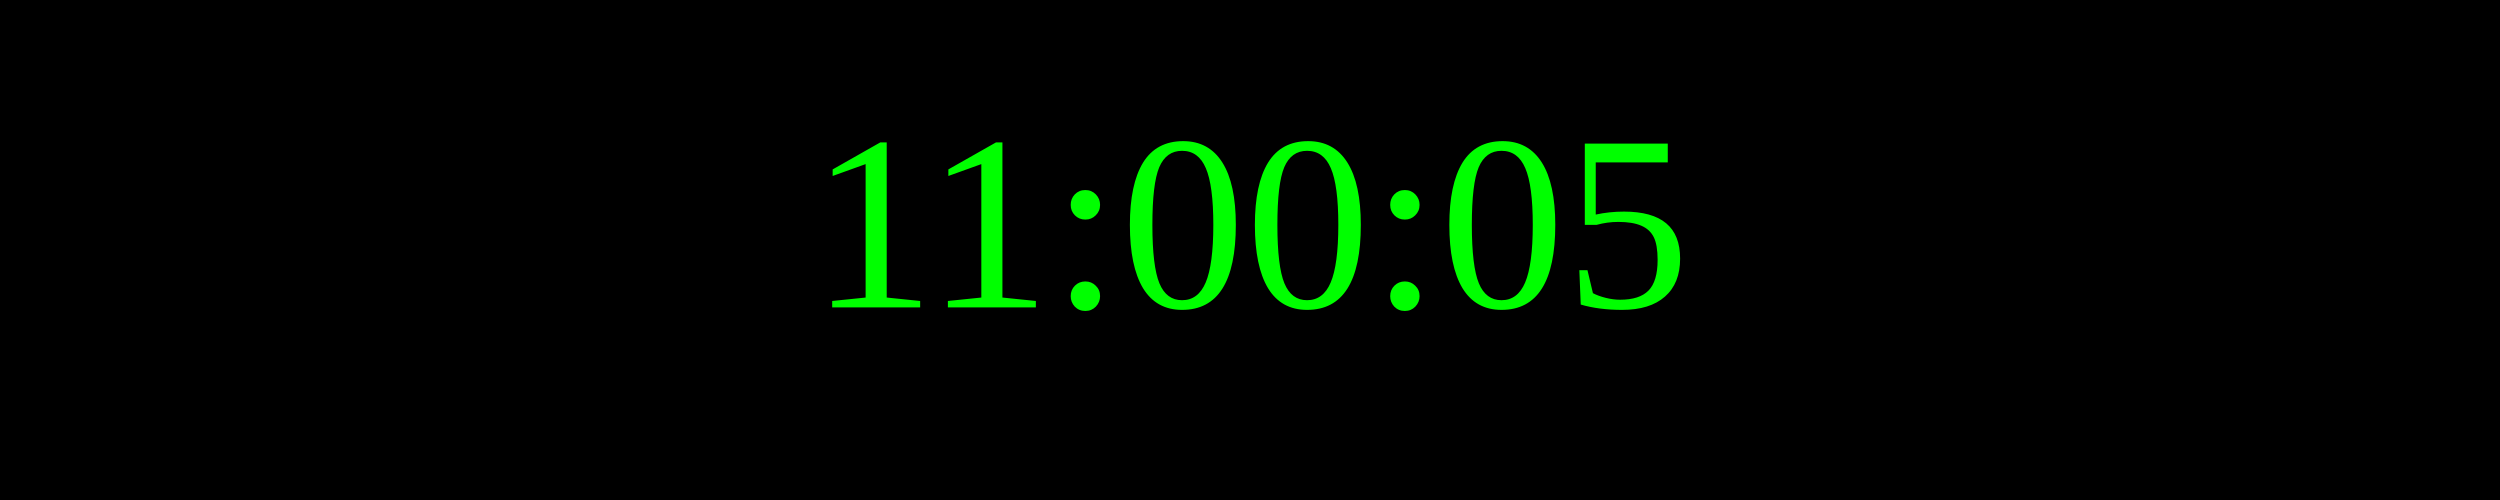
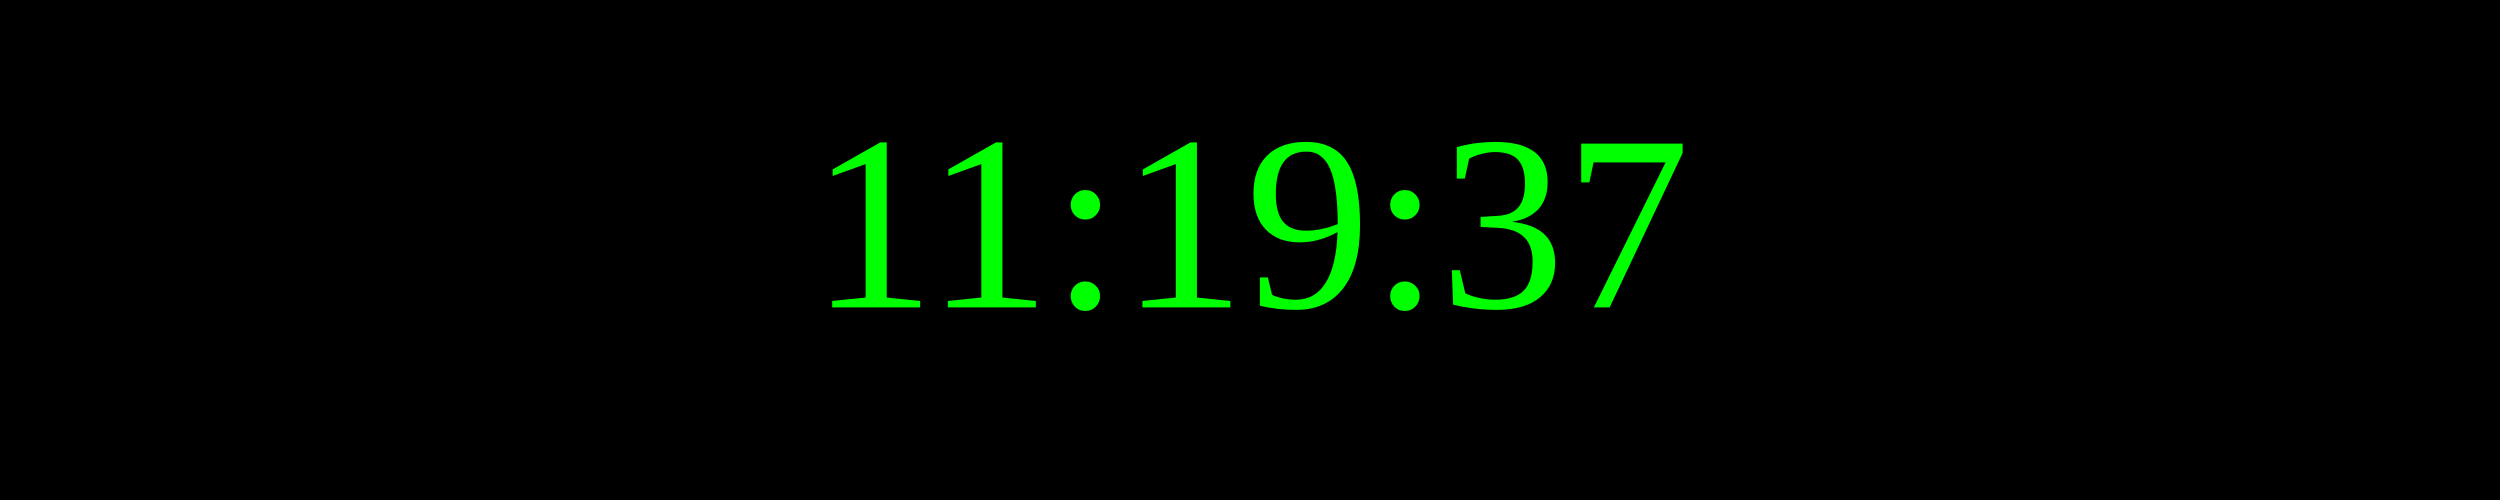
<svg xmlns="http://www.w3.org/2000/svg" width="250" height="50">
  <rect width="100%" height="100%" fill="black" />
  <text x="50%" y="50%" font-size="25" fill="lime" text-anchor="middle" dominant-baseline="middle">
- 11:00:05
+ 11:19:37
</text>
</svg>
